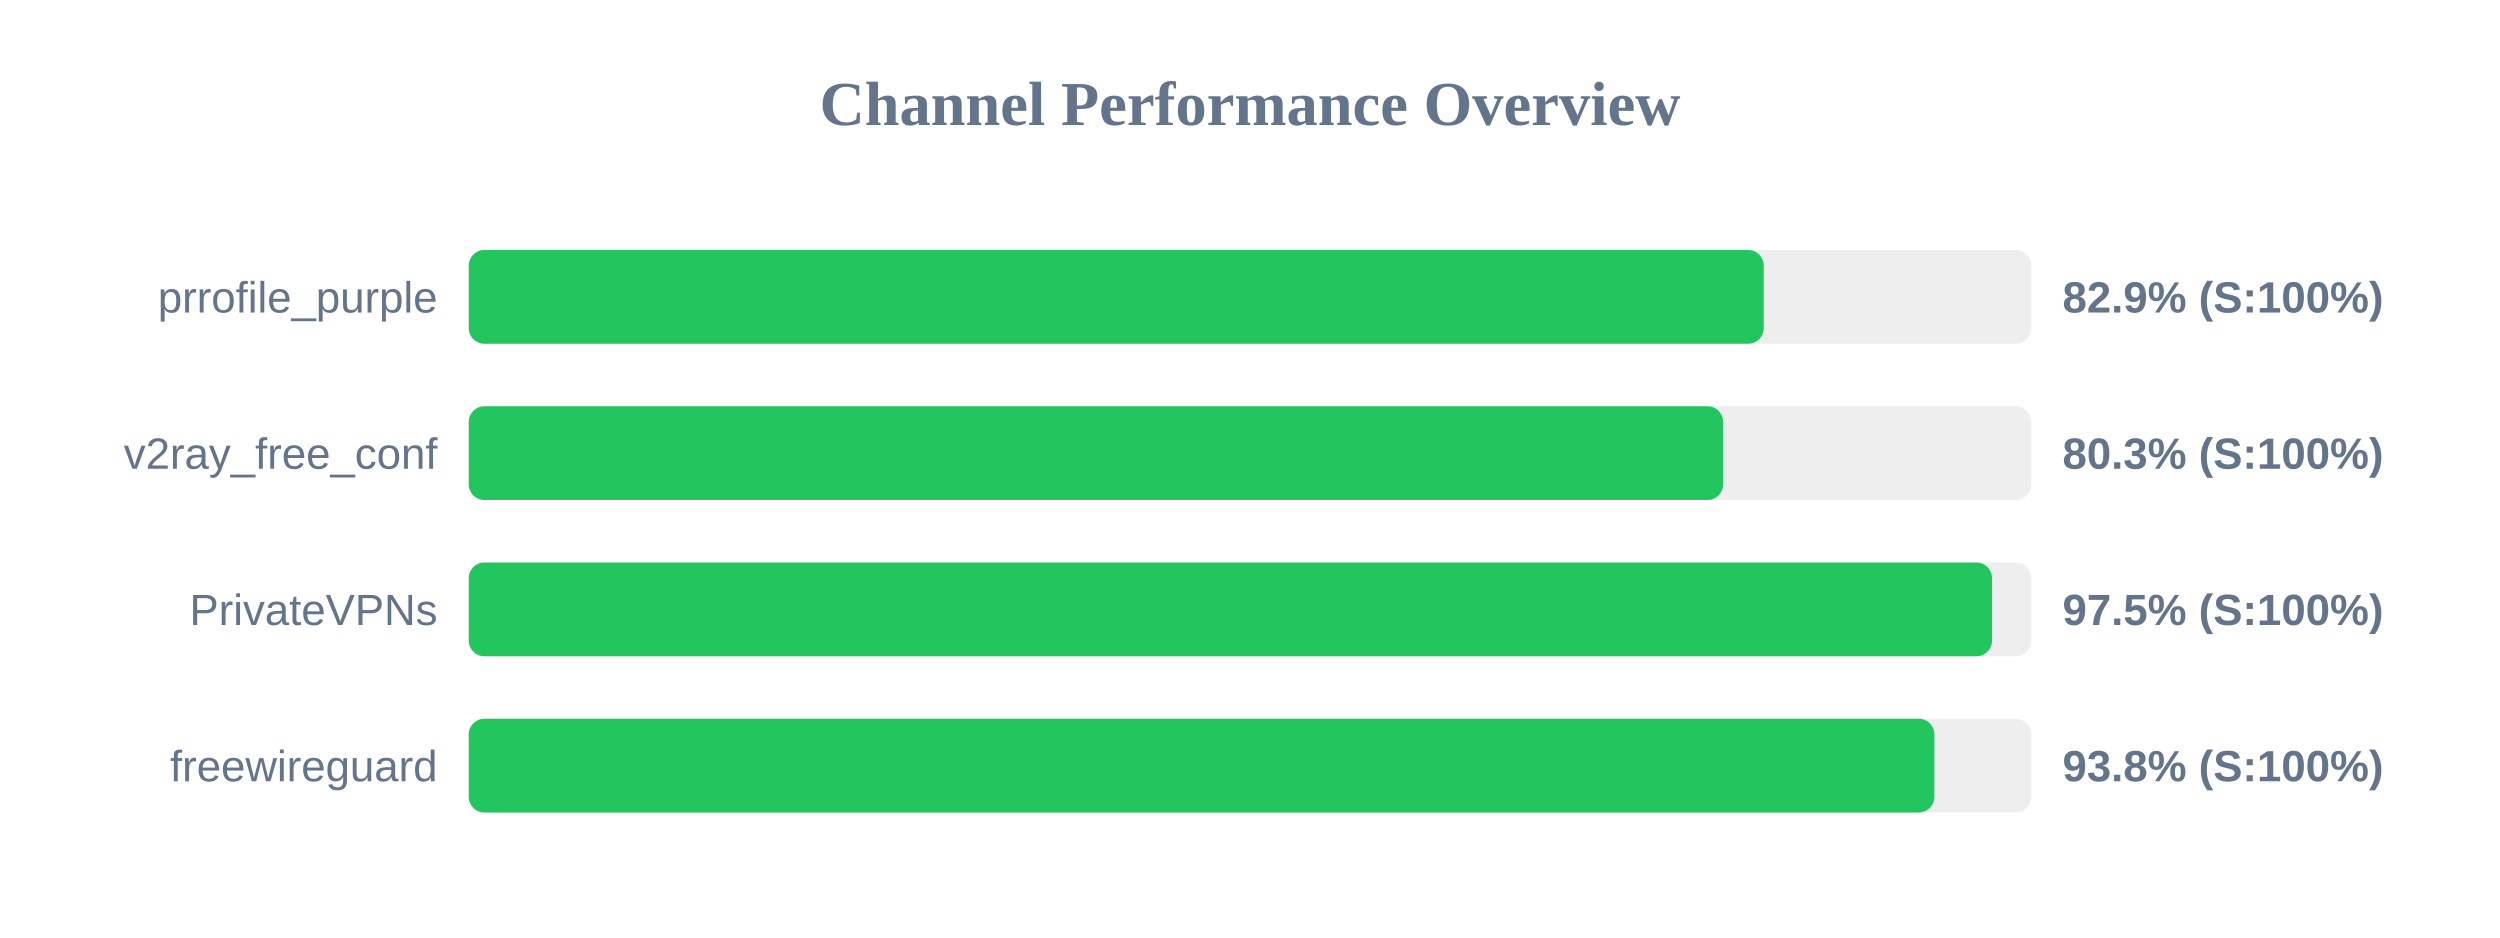
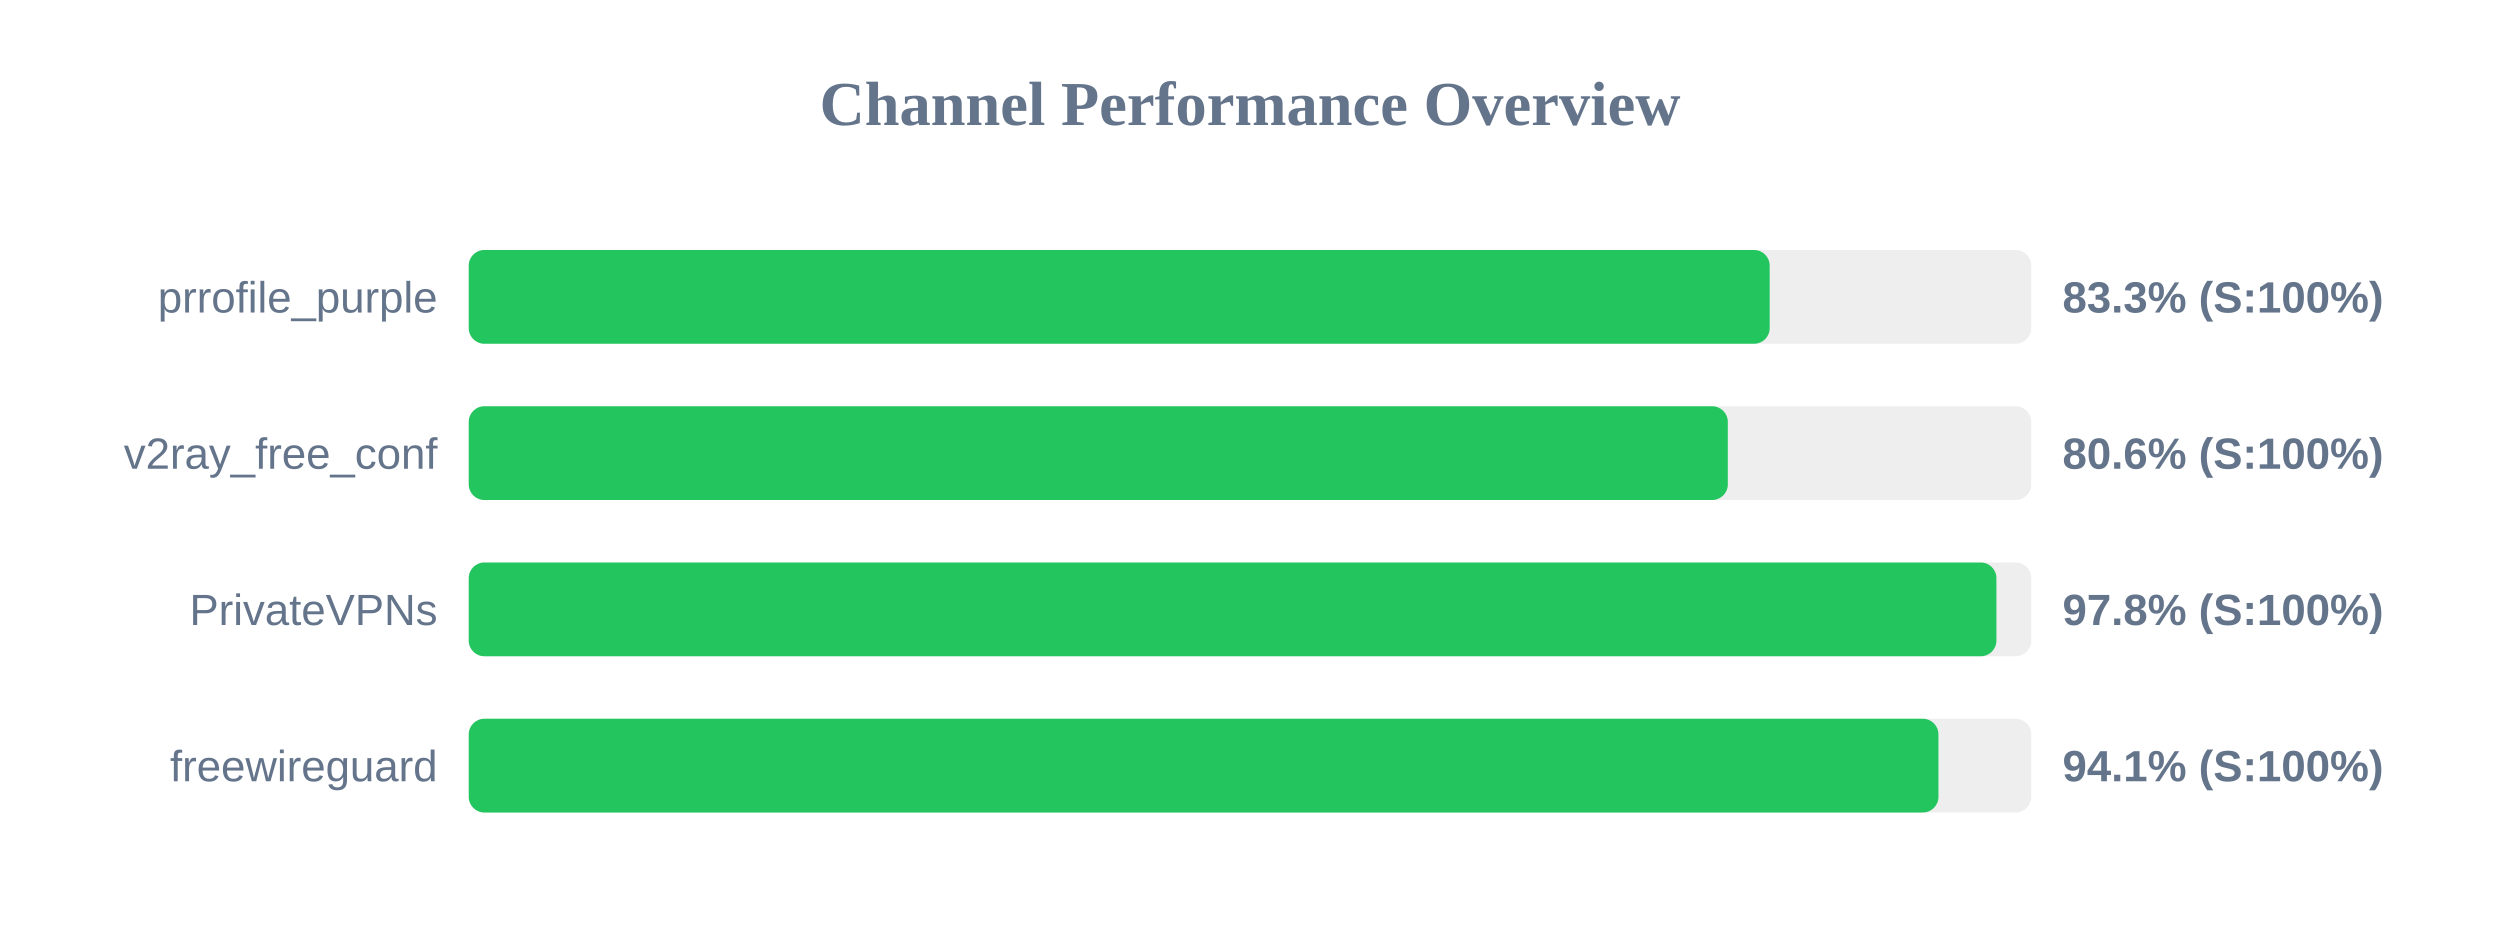
<svg xmlns="http://www.w3.org/2000/svg" width="800" height="300" version="1.1">
  <style>
        .row { font: 14px Arial; fill: #64748b; }
        .score { font: bold 14px Arial; fill: #64748b; }
    </style>
  <text x="400" y="40" text-anchor="middle" font-size="20px" font-weight="bold" fill="#64748b">Channel Performance Overview</text>
  <rect x="150" y="80" width="500" height="30" fill="#eee" rx="5" />
-   <rect x="150" y="80" width="414.4" height="30" fill="#22c55e" rx="5" />
+   <rect x="150" y="80" width="416.3" height="30" fill="#22c55e" rx="5" />
  <text x="140" y="100" text-anchor="end" class="row">prrofile_purple</text>
-   <text x="660" y="100" text-anchor="start" class="score">82.9% (S:100%)</text>
+   <text x="660" y="100" text-anchor="start" class="score">83.3% (S:100%)</text>
  <rect x="150" y="130" width="500" height="30" fill="#eee" rx="5" />
-   <rect x="150" y="130" width="401.4" height="30" fill="#22c55e" rx="5" />
+   <rect x="150" y="130" width="402.9" height="30" fill="#22c55e" rx="5" />
  <text x="140" y="150" text-anchor="end" class="row">v2ray_free_conf</text>
-   <text x="660" y="150" text-anchor="start" class="score">80.3% (S:100%)</text>
+   <text x="660" y="150" text-anchor="start" class="score">80.6% (S:100%)</text>
  <rect x="150" y="180" width="500" height="30" fill="#eee" rx="5" />
-   <rect x="150" y="180" width="487.45" height="30" fill="#22c55e" rx="5" />
+   <rect x="150" y="180" width="488.85" height="30" fill="#22c55e" rx="5" />
  <text x="140" y="200" text-anchor="end" class="row">PrivateVPNs</text>
-   <text x="660" y="200" text-anchor="start" class="score">97.5% (S:100%)</text>
+   <text x="660" y="200" text-anchor="start" class="score">97.8% (S:100%)</text>
  <rect x="150" y="230" width="500" height="30" fill="#eee" rx="5" />
-   <rect x="150" y="230" width="469.0" height="30" fill="#22c55e" rx="5" />
+   <rect x="150" y="230" width="470.3" height="30" fill="#22c55e" rx="5" />
  <text x="140" y="250" text-anchor="end" class="row">freewireguard</text>
-   <text x="660" y="250" text-anchor="start" class="score">93.8% (S:100%)</text>
+   <text x="660" y="250" text-anchor="start" class="score">94.1% (S:100%)</text>
</svg>
